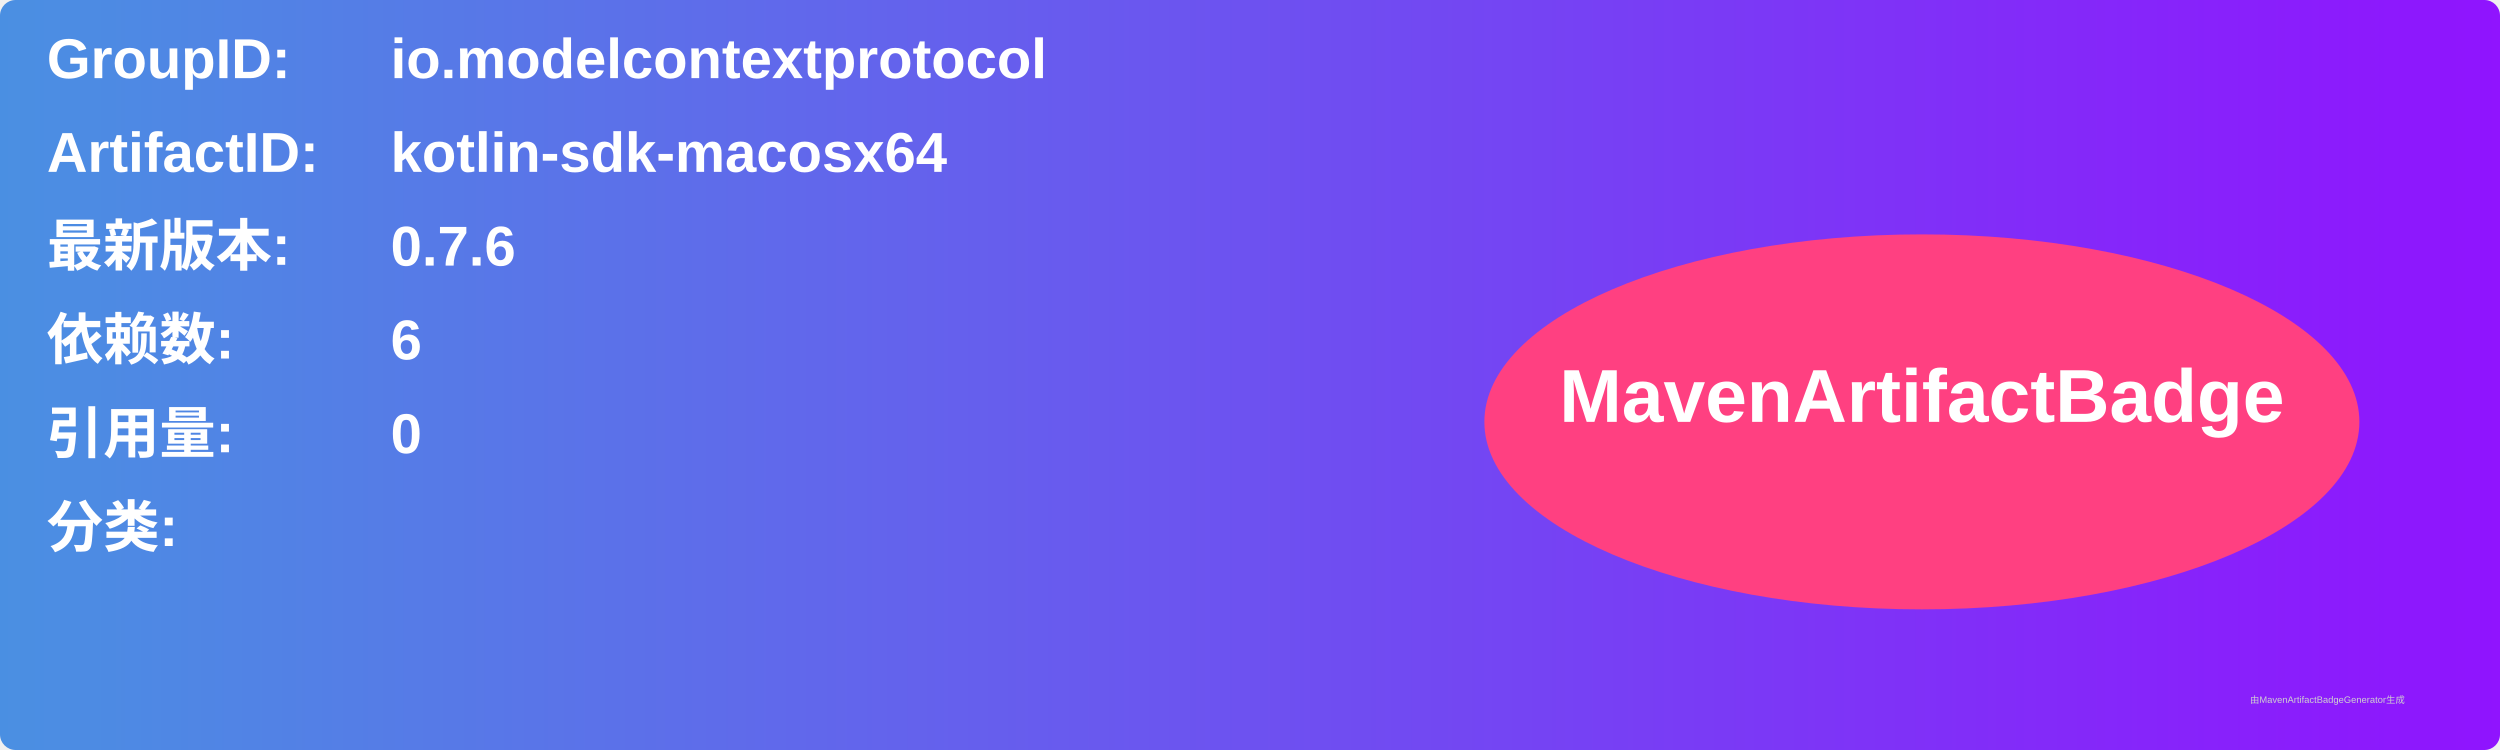
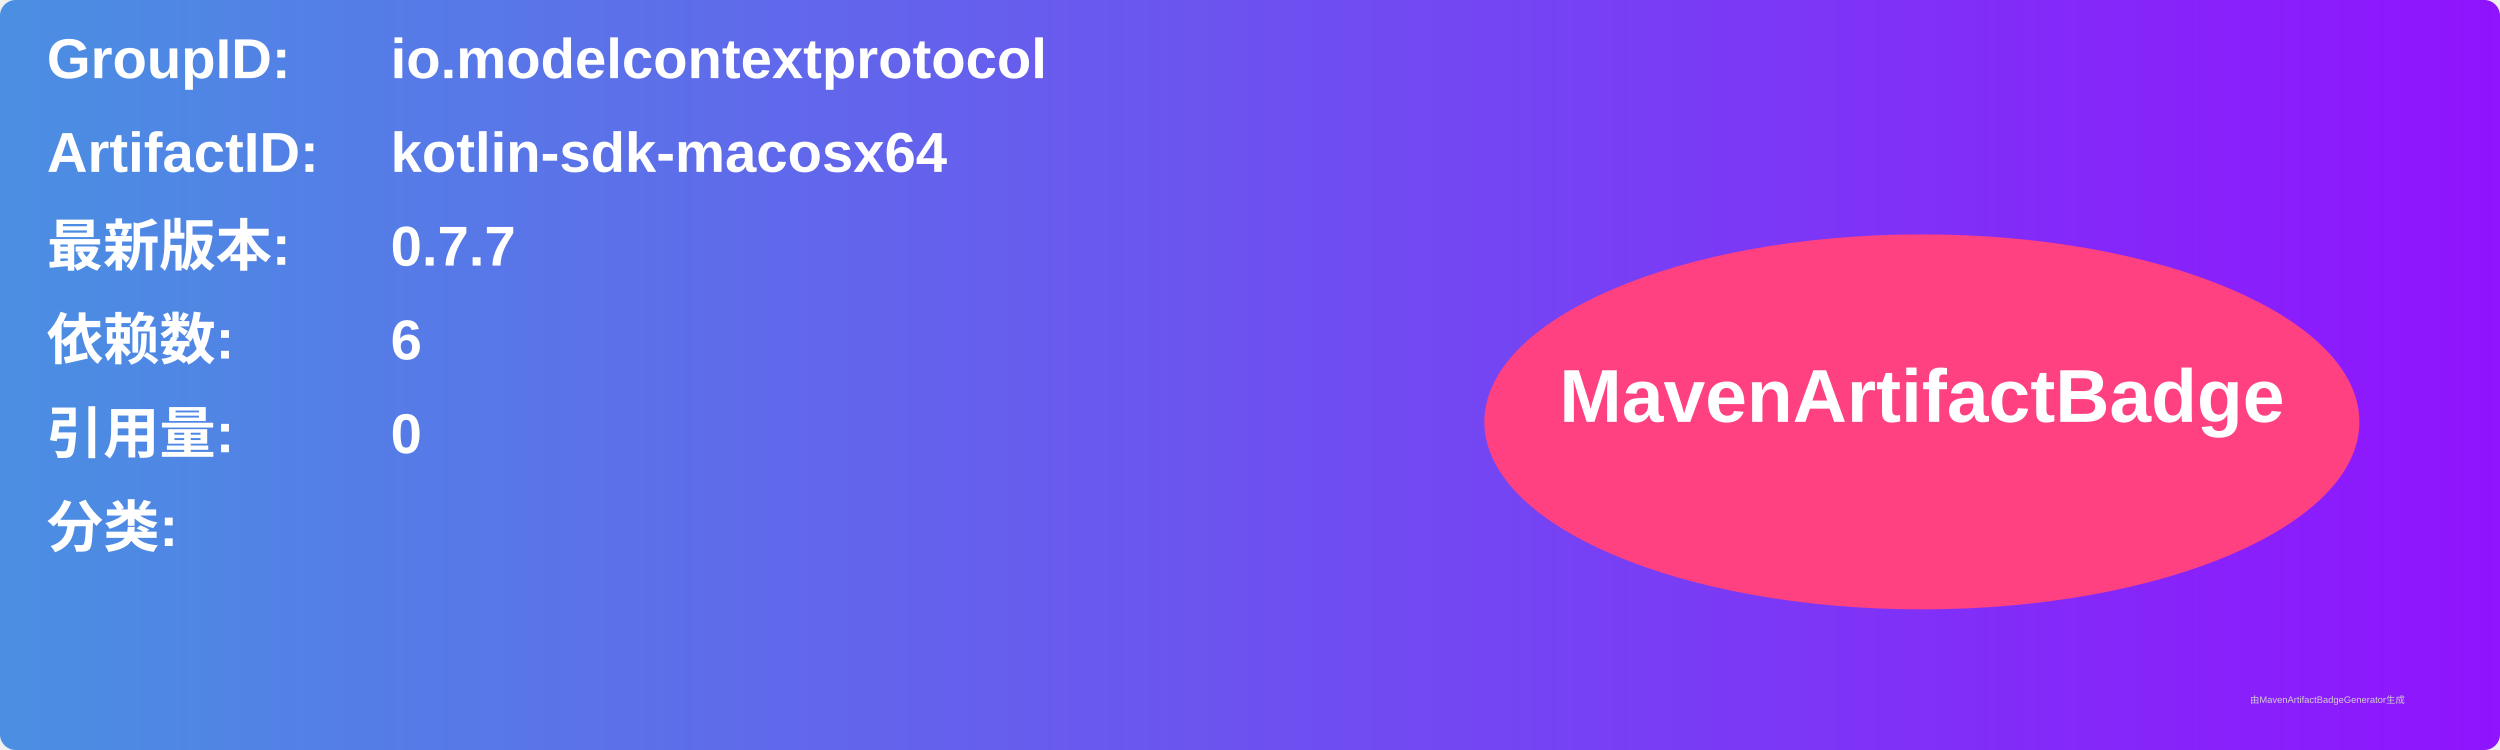
<svg xmlns="http://www.w3.org/2000/svg" width="800" height="240" viewBox="0 0 800 240">
  <linearGradient id="grad" x1="0%" y1="0%" x2="100%" y2="0%">
    <stop offset="0%" stop-color="#4a90e2" />
    <stop offset="100%" stop-color="#9013fe" />
  </linearGradient>
  <rect width="100%" height="100%" rx="5" ry="5" fill="url(#grad)" />
  <g transform="translate(15, 15)">
    <text x="0" y="10" font-family="Arial" font-size="18" fill="white" font-weight="bold" width="260">GroupID:</text>
    <text x="110" y="10" font-family="Arial" font-size="18" fill="white" font-weight="bold" width="460">io.modelcontextprotocol</text>
    <text x="0" y="40" font-family="Arial" font-size="18" fill="white" font-weight="bold" width="260">ArtifactID:</text>
    <text x="110" y="40" font-family="Arial" font-size="18" fill="white" font-weight="bold" width="460">kotlin-sdk-macosx64</text>
    <text x="0" y="70" font-family="Arial" font-size="18" fill="white" font-weight="bold">最新版本:</text>
    <text x="110" y="70" font-family="Arial" font-size="18" fill="white" font-weight="bold">
-       <tspan font-weight="bold">0.7.6</tspan>
+       <tspan font-weight="bold">0.7.7</tspan>
    </text>
    <text x="0" y="100" font-family="Arial" font-size="18" fill="white" font-weight="bold">依赖数: </text>
    <text x="110" y="100" font-family="Arial" font-size="18" fill="white">
      <tspan font-weight="bold">6</tspan>
    </text>
    <text x="0" y="130" font-family="Arial" font-size="18" fill="white" font-weight="bold">引用量: </text>
    <text x="110" y="130" font-family="Arial" font-size="18" fill="white">
      <tspan font-weight="bold">0</tspan>
    </text>
    <text x="0" y="160" font-family="Arial" font-size="18" fill="white" font-weight="bold">分类:</text>
    <text x="10" y="190" font-family="Arial" font-size="10" fill="white">
      <tspan font-weight="bold" />
    </text>
    <ellipse cx="600" cy="120" rx="140" ry="60" fill="#ff4081" />
    <text x="600" y="120" text-anchor="middle" font-family="Arial" font-size="24" fill="white" font-weight="bold">MavenArtifactBadge</text>
  </g>
  <text x="720" y="225" font-family="Arial" font-size="3" fill="#d0d0d0">由MavenArtifactBadgeGenerator生成</text>
</svg>
